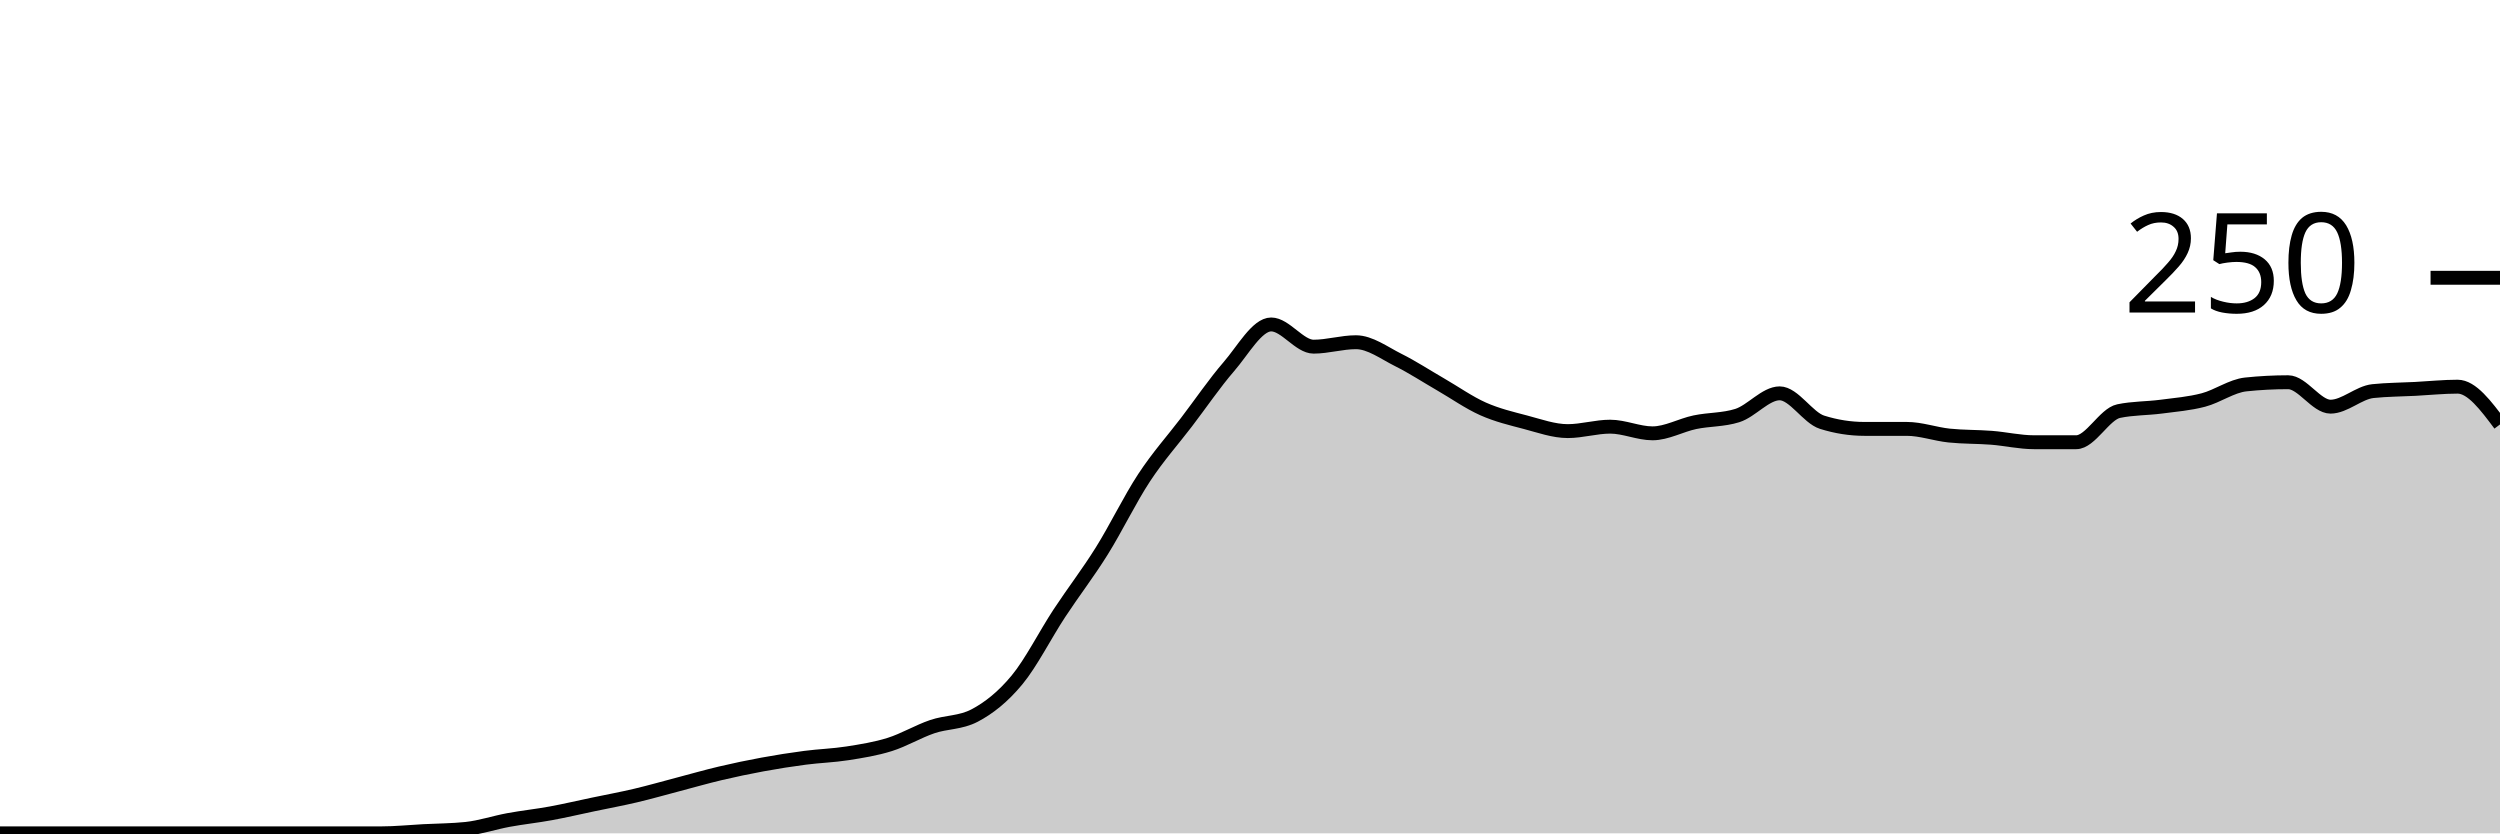
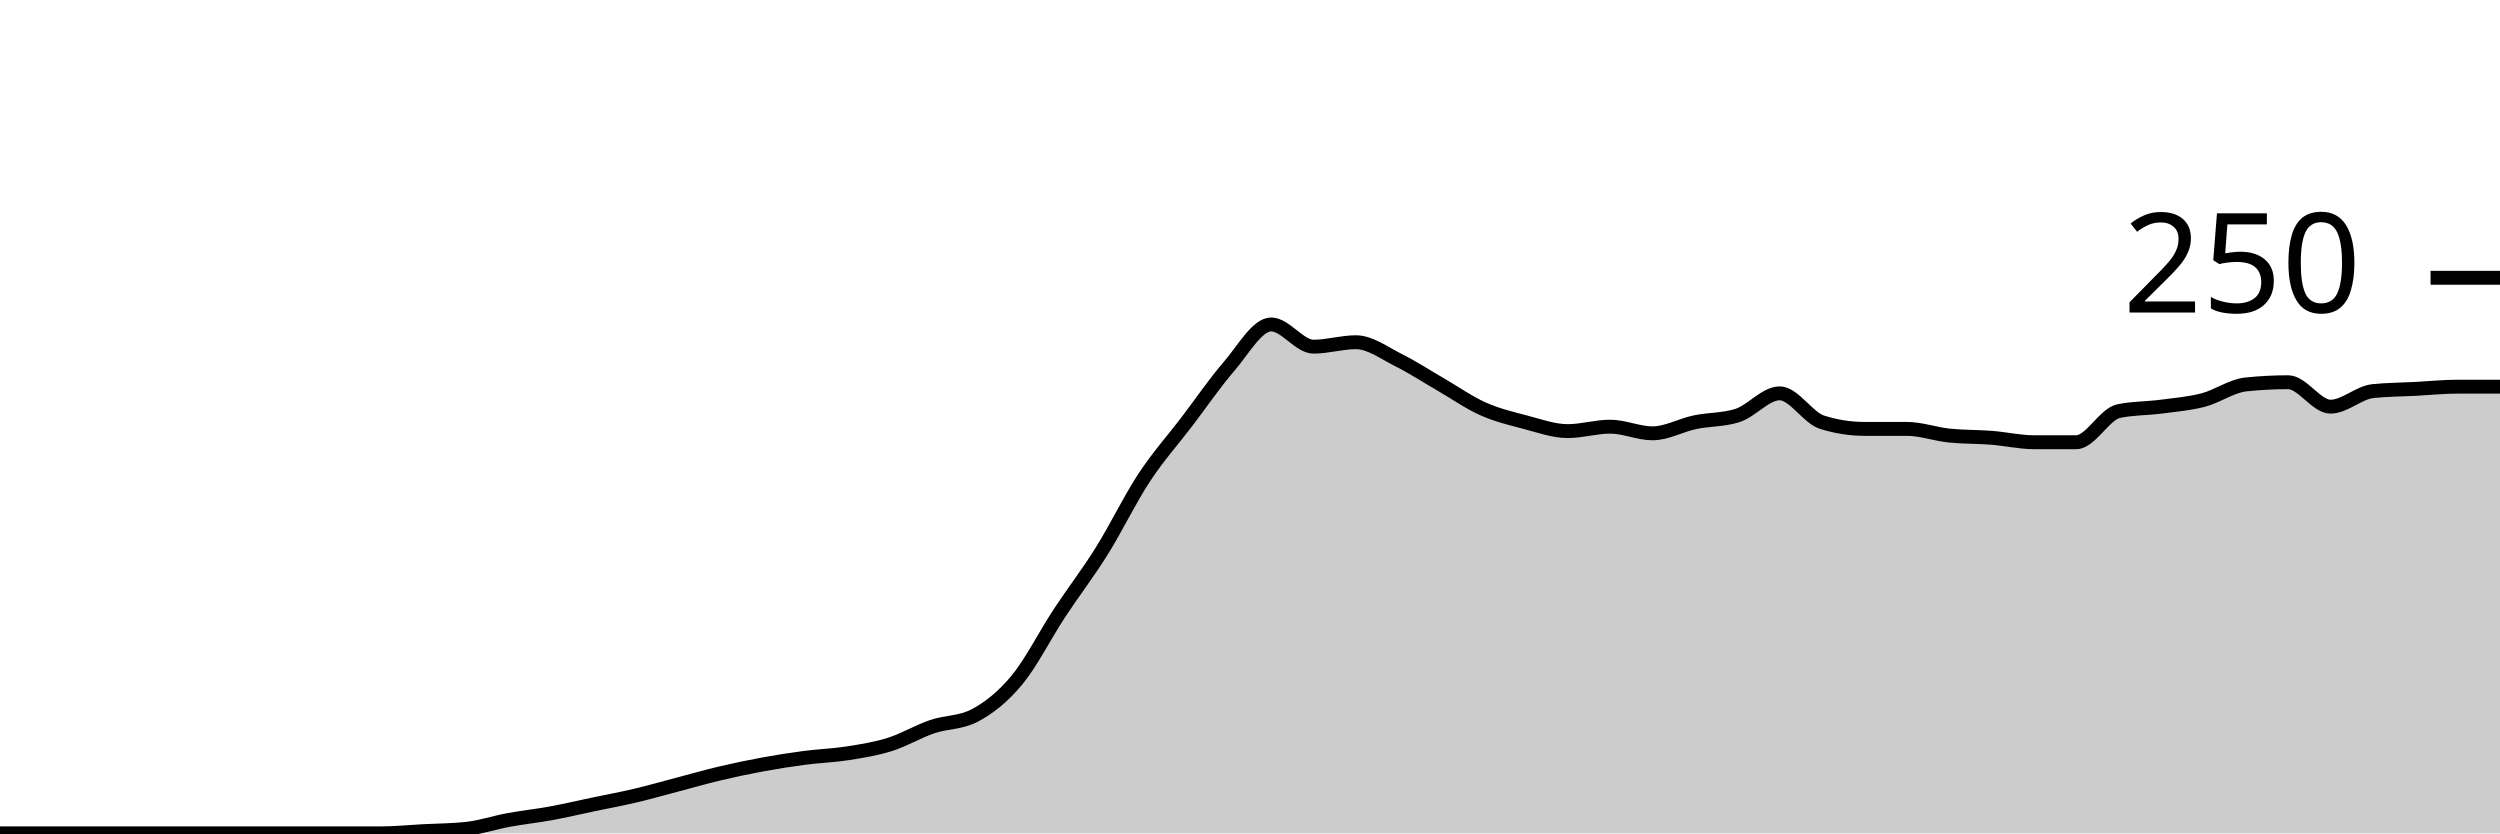
<svg xmlns="http://www.w3.org/2000/svg" viewBox="0 0 180 60">
  <g transform="translate(0,20)">
-     <path class="area" fill="rgba(0, 0, 0, 0.2)" d="M0,40C1.017,40,2.034,40,3.051,40C4.068,40,5.085,40,6.102,40C7.119,40,8.136,40,9.153,40C10.169,40,11.186,40,12.203,40C13.22,40,14.237,40,15.254,40C16.271,40,17.288,40,18.305,40C19.322,40,20.339,40,21.356,40C22.373,40,23.39,40,24.407,40C25.424,40,26.441,40,27.458,40C28.475,40,29.492,39.893,30.508,39.84C31.525,39.787,32.542,39.787,33.559,39.68C34.576,39.573,35.593,39.227,36.61,39.04C37.627,38.853,38.644,38.747,39.661,38.56C40.678,38.373,41.695,38.133,42.712,37.92C43.729,37.707,44.746,37.52,45.763,37.28C46.78,37.04,47.797,36.747,48.814,36.48C49.831,36.213,50.847,35.92,51.864,35.68C52.881,35.44,53.898,35.227,54.915,35.04C55.932,34.853,56.949,34.693,57.966,34.56C58.983,34.427,60,34.4,61.017,34.24C62.034,34.08,63.051,33.92,64.068,33.6C65.085,33.28,66.102,32.667,67.119,32.32C68.136,31.973,69.153,32.053,70.169,31.52C71.186,30.987,72.203,30.187,73.22,28.96C74.237,27.733,75.254,25.707,76.271,24.16C77.288,22.613,78.305,21.307,79.322,19.68C80.339,18.053,81.356,15.947,82.373,14.4C83.39,12.853,84.407,11.733,85.424,10.4C86.441,9.067,87.458,7.573,88.475,6.4C89.492,5.227,90.508,3.36,91.525,3.36C92.542,3.36,93.559,4.96,94.576,4.96C95.593,4.96,96.61,4.64,97.627,4.64C98.644,4.64,99.661,5.413,100.678,5.92C101.695,6.427,102.712,7.093,103.729,7.68C104.746,8.267,105.763,8.987,106.78,9.44C107.797,9.893,108.814,10.133,109.831,10.4C110.847,10.667,111.864,11.04,112.881,11.04C113.898,11.04,114.915,10.72,115.932,10.72C116.949,10.72,117.966,11.2,118.983,11.2C120,11.2,121.017,10.613,122.034,10.4C123.051,10.187,124.068,10.24,125.085,9.92C126.102,9.6,127.119,8.32,128.136,8.32C129.153,8.32,130.169,10.08,131.186,10.4C132.203,10.72,133.22,10.88,134.237,10.88C135.254,10.88,136.271,10.88,137.288,10.88C138.305,10.88,139.322,11.253,140.339,11.36C141.356,11.467,142.373,11.44,143.39,11.52C144.407,11.6,145.424,11.84,146.441,11.84C147.458,11.84,148.475,11.84,149.492,11.84C150.508,11.84,151.525,9.813,152.542,9.6C153.559,9.387,154.576,9.413,155.593,9.28C156.61,9.147,157.627,9.067,158.644,8.8C159.661,8.533,160.678,7.787,161.695,7.68C162.712,7.573,163.729,7.52,164.746,7.52C165.763,7.52,166.78,9.28,167.797,9.28C168.814,9.28,169.831,8.267,170.847,8.16C171.864,8.053,172.881,8.053,173.898,8C174.915,7.947,175.932,7.84,176.949,7.84C177.966,7.84,178.983,9.2,180,10.56L180,40C178.983,40,177.966,40,176.949,40C175.932,40,174.915,40,173.898,40C172.881,40,171.864,40,170.847,40C169.831,40,168.814,40,167.797,40C166.78,40,165.763,40,164.746,40C163.729,40,162.712,40,161.695,40C160.678,40,159.661,40,158.644,40C157.627,40,156.61,40,155.593,40C154.576,40,153.559,40,152.542,40C151.525,40,150.508,40,149.492,40C148.475,40,147.458,40,146.441,40C145.424,40,144.407,40,143.39,40C142.373,40,141.356,40,140.339,40C139.322,40,138.305,40,137.288,40C136.271,40,135.254,40,134.237,40C133.22,40,132.203,40,131.186,40C130.169,40,129.153,40,128.136,40C127.119,40,126.102,40,125.085,40C124.068,40,123.051,40,122.034,40C121.017,40,120,40,118.983,40C117.966,40,116.949,40,115.932,40C114.915,40,113.898,40,112.881,40C111.864,40,110.847,40,109.831,40C108.814,40,107.797,40,106.78,40C105.763,40,104.746,40,103.729,40C102.712,40,101.695,40,100.678,40C99.661,40,98.644,40,97.627,40C96.61,40,95.593,40,94.576,40C93.559,40,92.542,40,91.525,40C90.508,40,89.492,40,88.475,40C87.458,40,86.441,40,85.424,40C84.407,40,83.39,40,82.373,40C81.356,40,80.339,40,79.322,40C78.305,40,77.288,40,76.271,40C75.254,40,74.237,40,73.22,40C72.203,40,71.186,40,70.169,40C69.153,40,68.136,40,67.119,40C66.102,40,65.085,40,64.068,40C63.051,40,62.034,40,61.017,40C60,40,58.983,40,57.966,40C56.949,40,55.932,40,54.915,40C53.898,40,52.881,40,51.864,40C50.847,40,49.831,40,48.814,40C47.797,40,46.78,40,45.763,40C44.746,40,43.729,40,42.712,40C41.695,40,40.678,40,39.661,40C38.644,40,37.627,40,36.61,40C35.593,40,34.576,40,33.559,40C32.542,40,31.525,40,30.508,40C29.492,40,28.475,40,27.458,40C26.441,40,25.424,40,24.407,40C23.39,40,22.373,40,21.356,40C20.339,40,19.322,40,18.305,40C17.288,40,16.271,40,15.254,40C14.237,40,13.22,40,12.203,40C11.186,40,10.169,40,9.153,40C8.136,40,7.119,40,6.102,40C5.085,40,4.068,40,3.051,40C2.034,40,1.017,40,0,40Z" />
-     <path class="line" stroke="black" fill="none" d="M0,40C1.017,40,2.034,40,3.051,40C4.068,40,5.085,40,6.102,40C7.119,40,8.136,40,9.153,40C10.169,40,11.186,40,12.203,40C13.22,40,14.237,40,15.254,40C16.271,40,17.288,40,18.305,40C19.322,40,20.339,40,21.356,40C22.373,40,23.39,40,24.407,40C25.424,40,26.441,40,27.458,40C28.475,40,29.492,39.893,30.508,39.84C31.525,39.787,32.542,39.787,33.559,39.68C34.576,39.573,35.593,39.227,36.61,39.04C37.627,38.853,38.644,38.747,39.661,38.56C40.678,38.373,41.695,38.133,42.712,37.92C43.729,37.707,44.746,37.52,45.763,37.28C46.78,37.04,47.797,36.747,48.814,36.48C49.831,36.213,50.847,35.92,51.864,35.68C52.881,35.44,53.898,35.227,54.915,35.04C55.932,34.853,56.949,34.693,57.966,34.56C58.983,34.427,60,34.4,61.017,34.24C62.034,34.08,63.051,33.92,64.068,33.6C65.085,33.28,66.102,32.667,67.119,32.32C68.136,31.973,69.153,32.053,70.169,31.52C71.186,30.987,72.203,30.187,73.22,28.96C74.237,27.733,75.254,25.707,76.271,24.16C77.288,22.613,78.305,21.307,79.322,19.68C80.339,18.053,81.356,15.947,82.373,14.4C83.39,12.853,84.407,11.733,85.424,10.4C86.441,9.067,87.458,7.573,88.475,6.4C89.492,5.227,90.508,3.36,91.525,3.36C92.542,3.36,93.559,4.96,94.576,4.96C95.593,4.96,96.61,4.64,97.627,4.64C98.644,4.64,99.661,5.413,100.678,5.92C101.695,6.427,102.712,7.093,103.729,7.68C104.746,8.267,105.763,8.987,106.78,9.44C107.797,9.893,108.814,10.133,109.831,10.4C110.847,10.667,111.864,11.04,112.881,11.04C113.898,11.04,114.915,10.72,115.932,10.72C116.949,10.72,117.966,11.2,118.983,11.2C120,11.2,121.017,10.613,122.034,10.4C123.051,10.187,124.068,10.24,125.085,9.92C126.102,9.6,127.119,8.32,128.136,8.32C129.153,8.32,130.169,10.08,131.186,10.4C132.203,10.72,133.22,10.88,134.237,10.88C135.254,10.88,136.271,10.88,137.288,10.88C138.305,10.88,139.322,11.253,140.339,11.36C141.356,11.467,142.373,11.44,143.39,11.52C144.407,11.6,145.424,11.84,146.441,11.84C147.458,11.84,148.475,11.84,149.492,11.84C150.508,11.84,151.525,9.813,152.542,9.6C153.559,9.387,154.576,9.413,155.593,9.28C156.61,9.147,157.627,9.067,158.644,8.8C159.661,8.533,160.678,7.787,161.695,7.68C162.712,7.573,163.729,7.52,164.746,7.52C165.763,7.52,166.78,9.28,167.797,9.28C168.814,9.28,169.831,8.267,170.847,8.16C171.864,8.053,172.881,8.053,173.898,8C174.915,7.947,175.932,7.84,176.949,7.84C177.966,7.84,178.983,9.2,180,10.56" />
+     <path class="area" fill="rgba(0, 0, 0, 0.2)" d="M0,40C1.017,40,2.034,40,3.051,40C4.068,40,5.085,40,6.102,40C7.119,40,8.136,40,9.153,40C10.169,40,11.186,40,12.203,40C13.22,40,14.237,40,15.254,40C16.271,40,17.288,40,18.305,40C19.322,40,20.339,40,21.356,40C22.373,40,23.39,40,24.407,40C25.424,40,26.441,40,27.458,40C28.475,40,29.492,39.893,30.508,39.84C31.525,39.787,32.542,39.787,33.559,39.68C34.576,39.573,35.593,39.227,36.61,39.04C37.627,38.853,38.644,38.747,39.661,38.56C40.678,38.373,41.695,38.133,42.712,37.92C43.729,37.707,44.746,37.52,45.763,37.28C46.78,37.04,47.797,36.747,48.814,36.48C49.831,36.213,50.847,35.92,51.864,35.68C52.881,35.44,53.898,35.227,54.915,35.04C55.932,34.853,56.949,34.693,57.966,34.56C58.983,34.427,60,34.4,61.017,34.24C62.034,34.08,63.051,33.92,64.068,33.6C65.085,33.28,66.102,32.667,67.119,32.32C68.136,31.973,69.153,32.053,70.169,31.52C71.186,30.987,72.203,30.187,73.22,28.96C74.237,27.733,75.254,25.707,76.271,24.16C77.288,22.613,78.305,21.307,79.322,19.68C80.339,18.053,81.356,15.947,82.373,14.4C83.39,12.853,84.407,11.733,85.424,10.4C86.441,9.067,87.458,7.573,88.475,6.4C89.492,5.227,90.508,3.36,91.525,3.36C92.542,3.36,93.559,4.96,94.576,4.96C95.593,4.96,96.61,4.64,97.627,4.64C98.644,4.64,99.661,5.413,100.678,5.92C101.695,6.427,102.712,7.093,103.729,7.68C104.746,8.267,105.763,8.987,106.78,9.44C107.797,9.893,108.814,10.133,109.831,10.4C110.847,10.667,111.864,11.04,112.881,11.04C113.898,11.04,114.915,10.72,115.932,10.72C116.949,10.72,117.966,11.2,118.983,11.2C120,11.2,121.017,10.613,122.034,10.4C123.051,10.187,124.068,10.24,125.085,9.92C126.102,9.6,127.119,8.32,128.136,8.32C129.153,8.32,130.169,10.08,131.186,10.4C132.203,10.72,133.22,10.88,134.237,10.88C135.254,10.88,136.271,10.88,137.288,10.88C138.305,10.88,139.322,11.253,140.339,11.36C141.356,11.467,142.373,11.44,143.39,11.52C144.407,11.6,145.424,11.84,146.441,11.84C147.458,11.84,148.475,11.84,149.492,11.84C150.508,11.84,151.525,9.813,152.542,9.6C153.559,9.387,154.576,9.413,155.593,9.28C156.61,9.147,157.627,9.067,158.644,8.8C159.661,8.533,160.678,7.787,161.695,7.68C162.712,7.573,163.729,7.52,164.746,7.52C165.763,7.52,166.78,9.28,167.797,9.28C168.814,9.28,169.831,8.267,170.847,8.16C171.864,8.053,172.881,8.053,173.898,8C174.915,7.947,175.932,7.84,176.949,7.84C177.966,7.84,178.983,7.84,180,7.84L180,40C178.983,40,177.966,40,176.949,40C175.932,40,174.915,40,173.898,40C172.881,40,171.864,40,170.847,40C169.831,40,168.814,40,167.797,40C166.78,40,165.763,40,164.746,40C163.729,40,162.712,40,161.695,40C160.678,40,159.661,40,158.644,40C157.627,40,156.61,40,155.593,40C154.576,40,153.559,40,152.542,40C151.525,40,150.508,40,149.492,40C148.475,40,147.458,40,146.441,40C145.424,40,144.407,40,143.39,40C142.373,40,141.356,40,140.339,40C139.322,40,138.305,40,137.288,40C136.271,40,135.254,40,134.237,40C133.22,40,132.203,40,131.186,40C130.169,40,129.153,40,128.136,40C127.119,40,126.102,40,125.085,40C124.068,40,123.051,40,122.034,40C121.017,40,120,40,118.983,40C117.966,40,116.949,40,115.932,40C114.915,40,113.898,40,112.881,40C111.864,40,110.847,40,109.831,40C108.814,40,107.797,40,106.78,40C105.763,40,104.746,40,103.729,40C102.712,40,101.695,40,100.678,40C99.661,40,98.644,40,97.627,40C96.61,40,95.593,40,94.576,40C93.559,40,92.542,40,91.525,40C90.508,40,89.492,40,88.475,40C87.458,40,86.441,40,85.424,40C84.407,40,83.39,40,82.373,40C81.356,40,80.339,40,79.322,40C78.305,40,77.288,40,76.271,40C75.254,40,74.237,40,73.22,40C72.203,40,71.186,40,70.169,40C69.153,40,68.136,40,67.119,40C66.102,40,65.085,40,64.068,40C63.051,40,62.034,40,61.017,40C60,40,58.983,40,57.966,40C56.949,40,55.932,40,54.915,40C53.898,40,52.881,40,51.864,40C50.847,40,49.831,40,48.814,40C47.797,40,46.78,40,45.763,40C44.746,40,43.729,40,42.712,40C41.695,40,40.678,40,39.661,40C38.644,40,37.627,40,36.61,40C35.593,40,34.576,40,33.559,40C32.542,40,31.525,40,30.508,40C29.492,40,28.475,40,27.458,40C26.441,40,25.424,40,24.407,40C23.39,40,22.373,40,21.356,40C20.339,40,19.322,40,18.305,40C17.288,40,16.271,40,15.254,40C14.237,40,13.22,40,12.203,40C11.186,40,10.169,40,9.153,40C8.136,40,7.119,40,6.102,40C5.085,40,4.068,40,3.051,40C2.034,40,1.017,40,0,40Z" />
+     <path class="line" stroke="black" fill="none" d="M0,40C1.017,40,2.034,40,3.051,40C4.068,40,5.085,40,6.102,40C7.119,40,8.136,40,9.153,40C10.169,40,11.186,40,12.203,40C13.22,40,14.237,40,15.254,40C16.271,40,17.288,40,18.305,40C19.322,40,20.339,40,21.356,40C22.373,40,23.39,40,24.407,40C25.424,40,26.441,40,27.458,40C28.475,40,29.492,39.893,30.508,39.84C31.525,39.787,32.542,39.787,33.559,39.68C34.576,39.573,35.593,39.227,36.61,39.04C37.627,38.853,38.644,38.747,39.661,38.56C40.678,38.373,41.695,38.133,42.712,37.92C43.729,37.707,44.746,37.52,45.763,37.28C46.78,37.04,47.797,36.747,48.814,36.48C49.831,36.213,50.847,35.92,51.864,35.68C52.881,35.44,53.898,35.227,54.915,35.04C55.932,34.853,56.949,34.693,57.966,34.56C58.983,34.427,60,34.4,61.017,34.24C62.034,34.08,63.051,33.92,64.068,33.6C65.085,33.28,66.102,32.667,67.119,32.32C68.136,31.973,69.153,32.053,70.169,31.52C71.186,30.987,72.203,30.187,73.22,28.96C74.237,27.733,75.254,25.707,76.271,24.16C77.288,22.613,78.305,21.307,79.322,19.68C80.339,18.053,81.356,15.947,82.373,14.4C83.39,12.853,84.407,11.733,85.424,10.4C86.441,9.067,87.458,7.573,88.475,6.4C89.492,5.227,90.508,3.36,91.525,3.36C92.542,3.36,93.559,4.96,94.576,4.96C95.593,4.96,96.61,4.64,97.627,4.64C98.644,4.64,99.661,5.413,100.678,5.92C101.695,6.427,102.712,7.093,103.729,7.68C104.746,8.267,105.763,8.987,106.78,9.44C107.797,9.893,108.814,10.133,109.831,10.4C110.847,10.667,111.864,11.04,112.881,11.04C113.898,11.04,114.915,10.72,115.932,10.72C116.949,10.72,117.966,11.2,118.983,11.2C120,11.2,121.017,10.613,122.034,10.4C123.051,10.187,124.068,10.24,125.085,9.92C126.102,9.6,127.119,8.32,128.136,8.32C129.153,8.32,130.169,10.08,131.186,10.4C132.203,10.72,133.22,10.88,134.237,10.88C135.254,10.88,136.271,10.88,137.288,10.88C138.305,10.88,139.322,11.253,140.339,11.36C141.356,11.467,142.373,11.44,143.39,11.52C144.407,11.6,145.424,11.84,146.441,11.84C147.458,11.84,148.475,11.84,149.492,11.84C150.508,11.84,151.525,9.813,152.542,9.6C153.559,9.387,154.576,9.413,155.593,9.28C156.61,9.147,157.627,9.067,158.644,8.8C159.661,8.533,160.678,7.787,161.695,7.68C162.712,7.573,163.729,7.52,164.746,7.52C165.763,7.52,166.78,9.28,167.797,9.28C168.814,9.28,169.831,8.267,170.847,8.16C171.864,8.053,172.881,8.053,173.898,8C174.915,7.947,175.932,7.84,176.949,7.84C177.966,7.84,178.983,7.84,180,7.84" />
    <path class="axis-ceiling" stroke-width="1" stroke="black" fill="none" d="M175,0L180,0" />
    <text class="axis-ceiling-label" font-family="sans-serif" text-anchor="end" font-size="10px" x="170" y="2.5">250</text>
  </g>
</svg>
